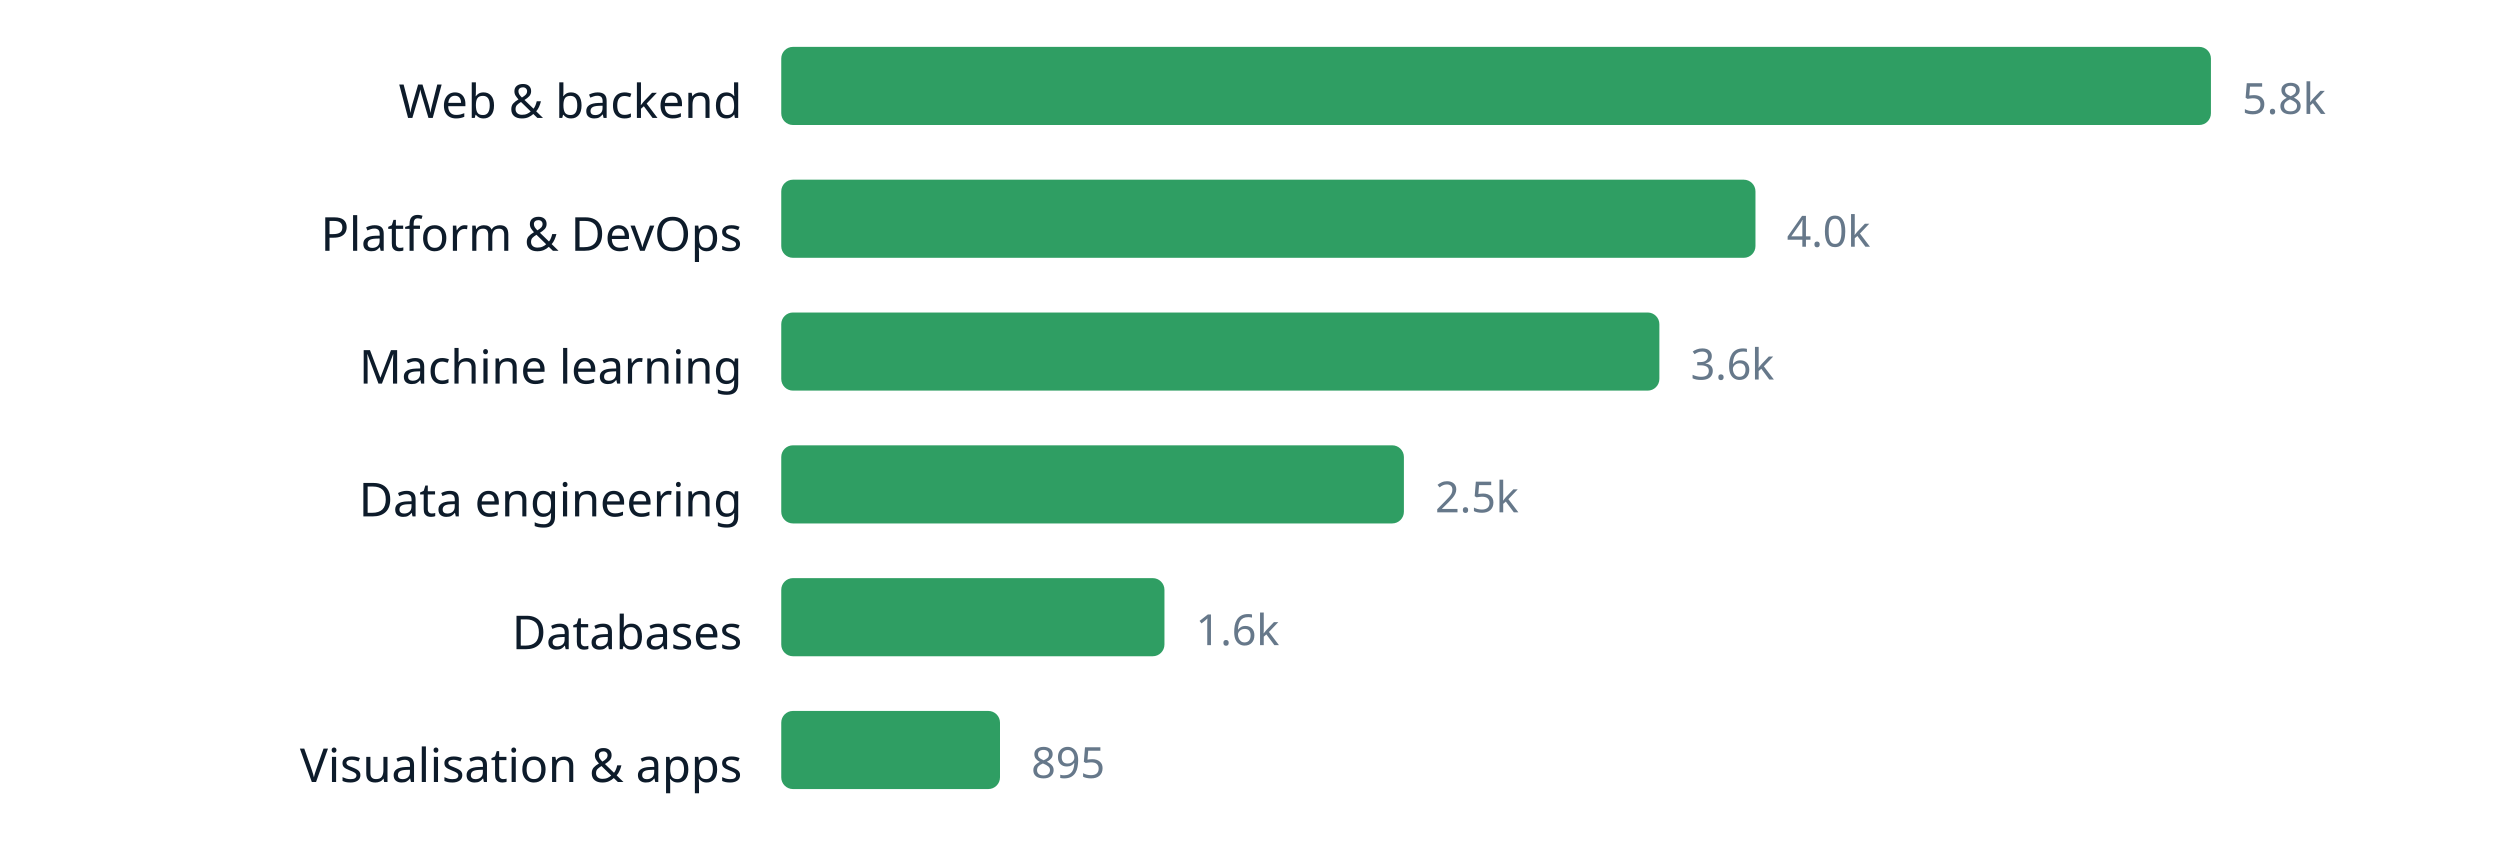
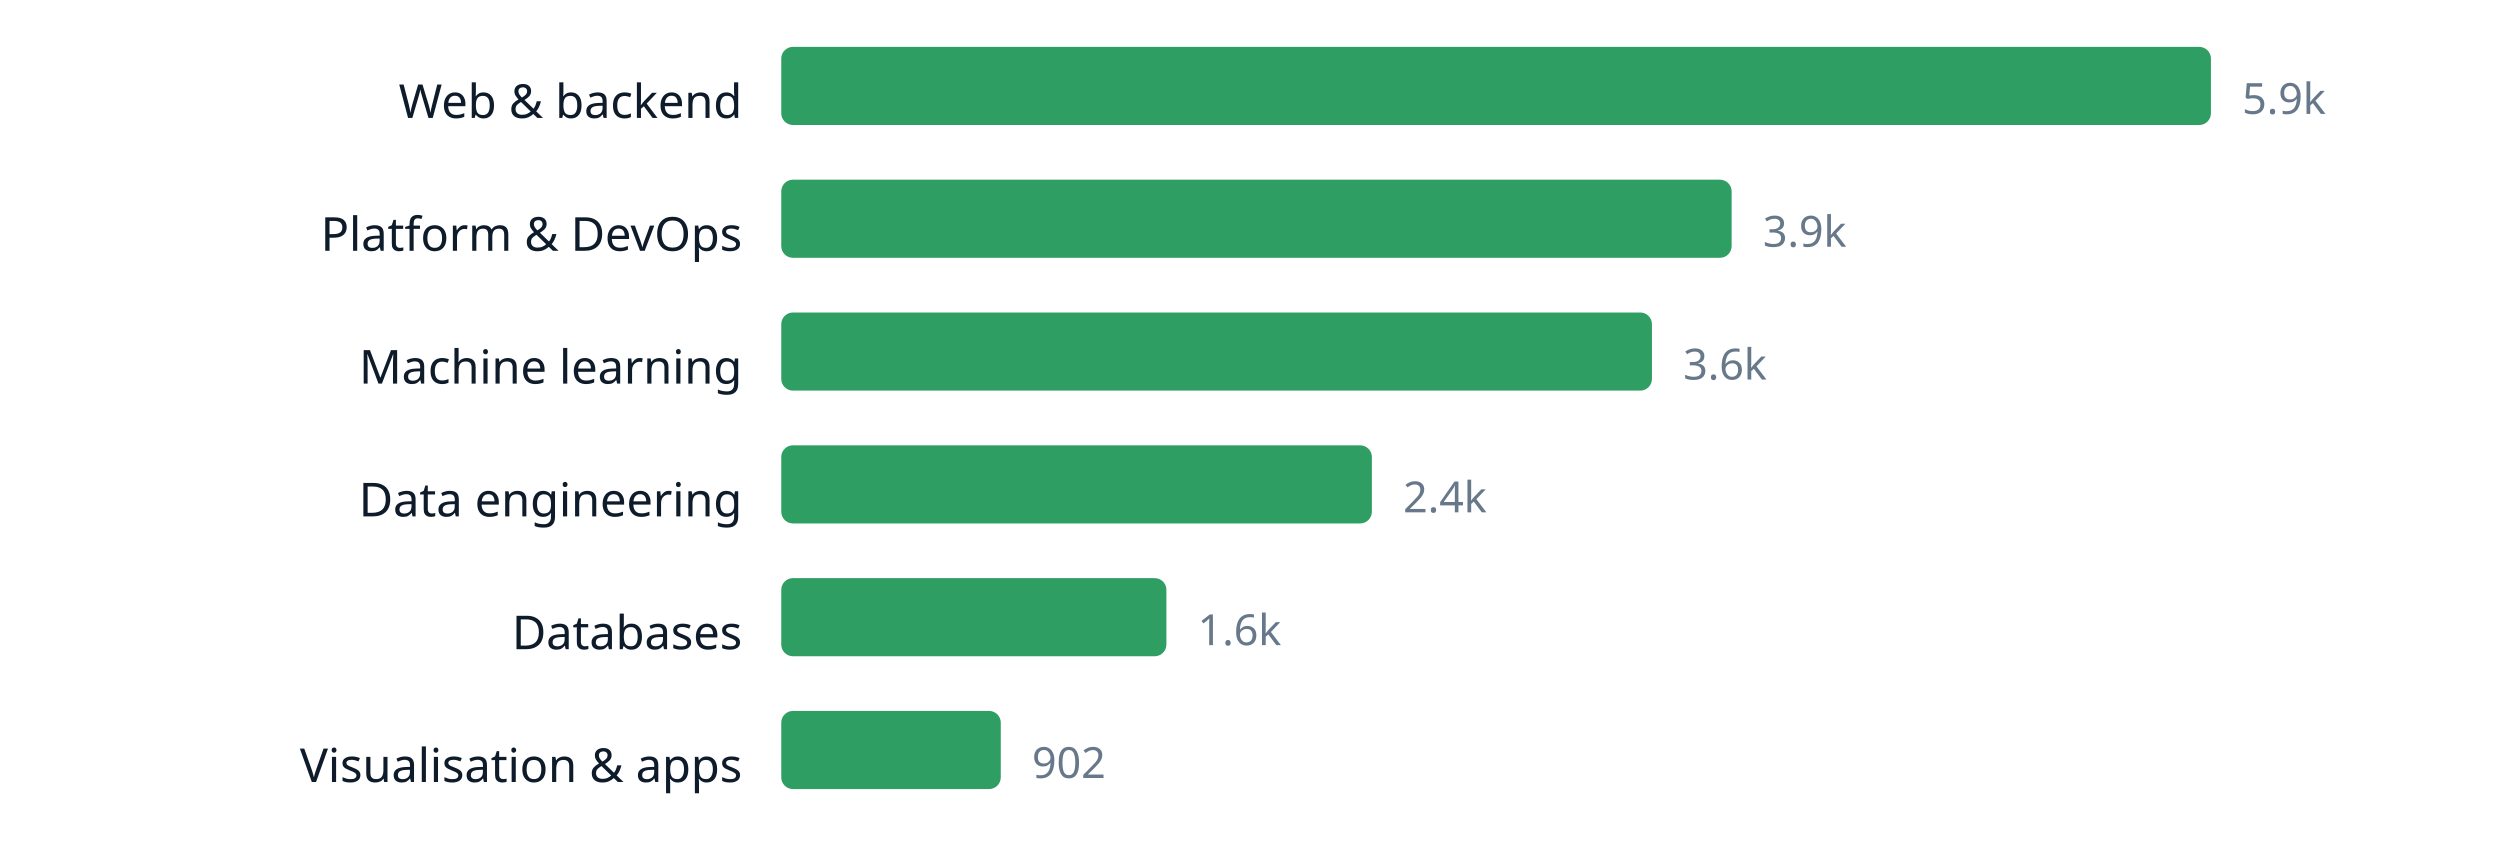
<svg xmlns="http://www.w3.org/2000/svg" width="640" height="220" viewBox="0 0 640 220" role="img" aria-label="chart" font-family="ui-sans-serif, system-ui, sans-serif">
  <text x="190" y="30.2" text-anchor="end" font-size="12" fill="#0d1b2a">Web &amp; backend</text>
  <rect x="200" y="12" width="366.0" height="20" rx="3" fill="#2f9e63" />
-   <text x="574.0" y="29.16" font-size="11" fill="#66788a">5.8k</text>
+   <text x="574.0" y="29.16" font-size="11" fill="#66788a">5.9k</text>
  <text x="190" y="64.2" text-anchor="end" font-size="12" fill="#0d1b2a">Platform &amp; DevOps</text>
-   <rect x="200" y="46" width="249.4" height="20" rx="3" fill="#2f9e63" />
-   <text x="457.4" y="63.16" font-size="11" fill="#66788a">4.0k</text>
+   <rect x="200" y="46" width="243.3" height="20" rx="3" fill="#2f9e63" />
+   <text x="451.3" y="63.16" font-size="11" fill="#66788a">3.9k</text>
  <text x="190" y="98.2" text-anchor="end" font-size="12" fill="#0d1b2a">Machine learning</text>
-   <rect x="200" y="80" width="224.8" height="20" rx="3" fill="#2f9e63" />
-   <text x="432.8" y="97.16" font-size="11" fill="#66788a">3.6k</text>
+   <rect x="200" y="80" width="222.9" height="20" rx="3" fill="#2f9e63" />
+   <text x="430.9" y="97.16" font-size="11" fill="#66788a">3.6k</text>
  <text x="190" y="132.2" text-anchor="end" font-size="12" fill="#0d1b2a">Data engineering</text>
-   <rect x="200" y="114" width="159.4" height="20" rx="3" fill="#2f9e63" />
-   <text x="367.4" y="131.16" font-size="11" fill="#66788a">2.5k</text>
+   <rect x="200" y="114" width="151.2" height="20" rx="3" fill="#2f9e63" />
+   <text x="359.2" y="131.16" font-size="11" fill="#66788a">2.4k</text>
  <text x="190" y="166.2" text-anchor="end" font-size="12" fill="#0d1b2a">Databases</text>
-   <rect x="200" y="148" width="98.1" height="20" rx="3" fill="#2f9e63" />
-   <text x="306.1" y="165.16" font-size="11" fill="#66788a">1.6k</text>
+   <rect x="200" y="148" width="98.6" height="20" rx="3" fill="#2f9e63" />
+   <text x="306.6" y="165.16" font-size="11" fill="#66788a">1.6k</text>
  <text x="190" y="200.2" text-anchor="end" font-size="12" fill="#0d1b2a">Visualisation &amp; apps</text>
-   <rect x="200" y="182" width="56.0" height="20" rx="3" fill="#2f9e63" />
-   <text x="264.0" y="199.16" font-size="11" fill="#66788a">895</text>
+   <rect x="200" y="182" width="56.2" height="20" rx="3" fill="#2f9e63" />
+   <text x="264.2" y="199.16" font-size="11" fill="#66788a">902</text>
</svg>
